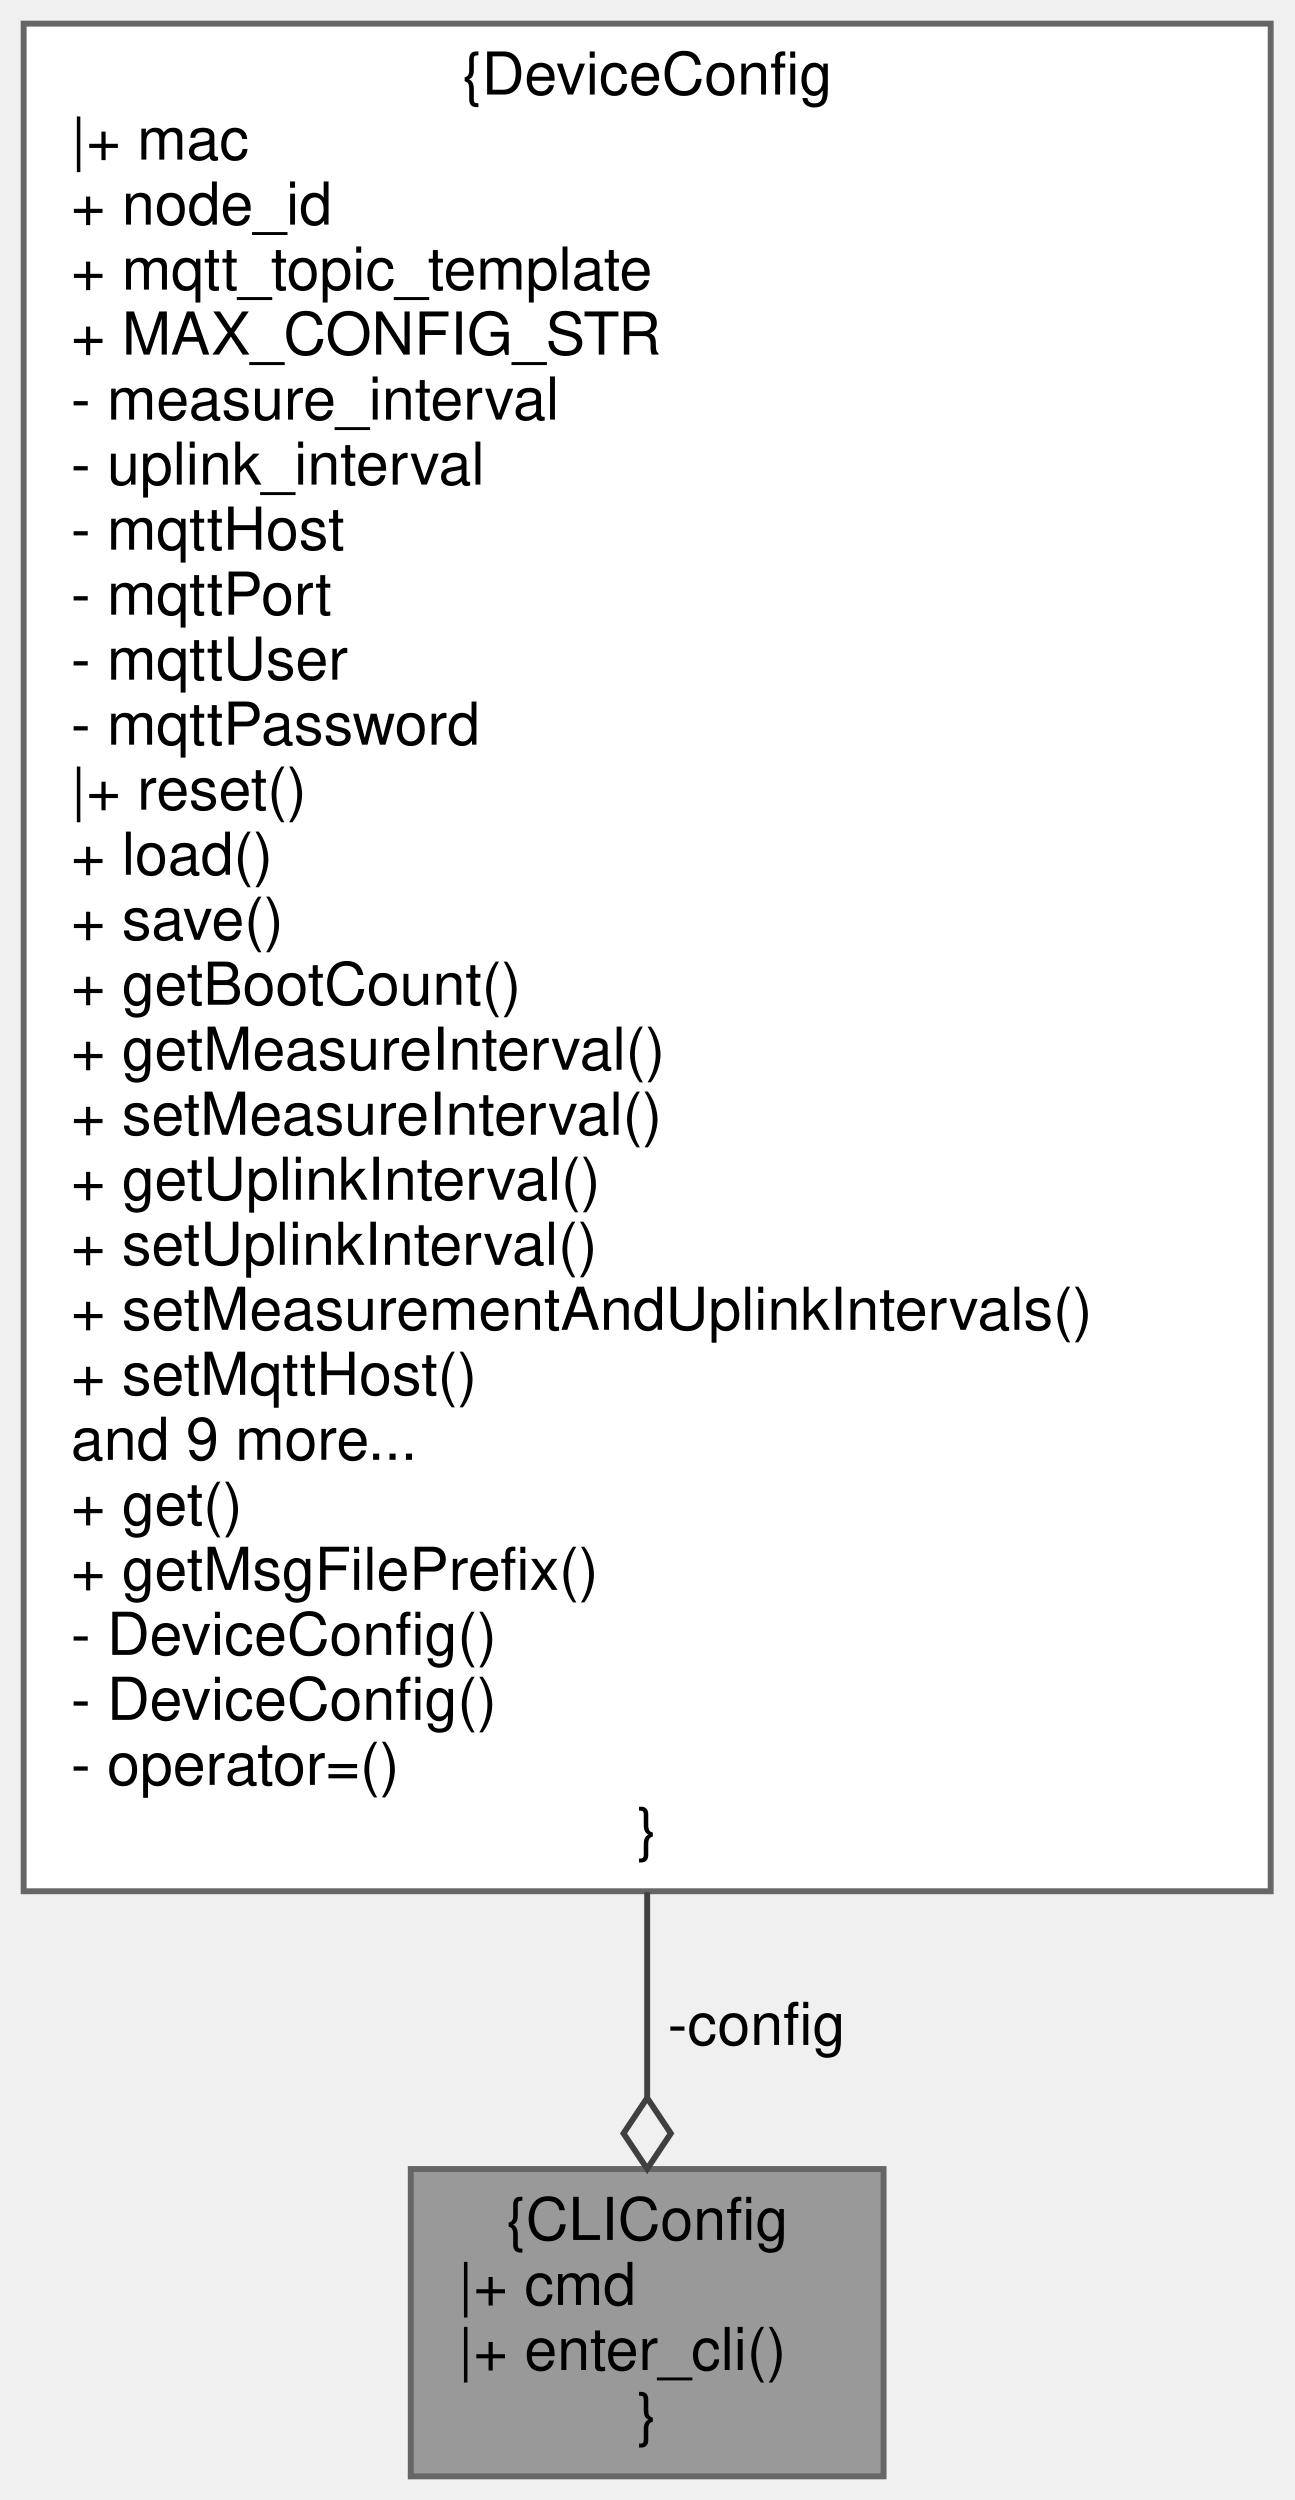
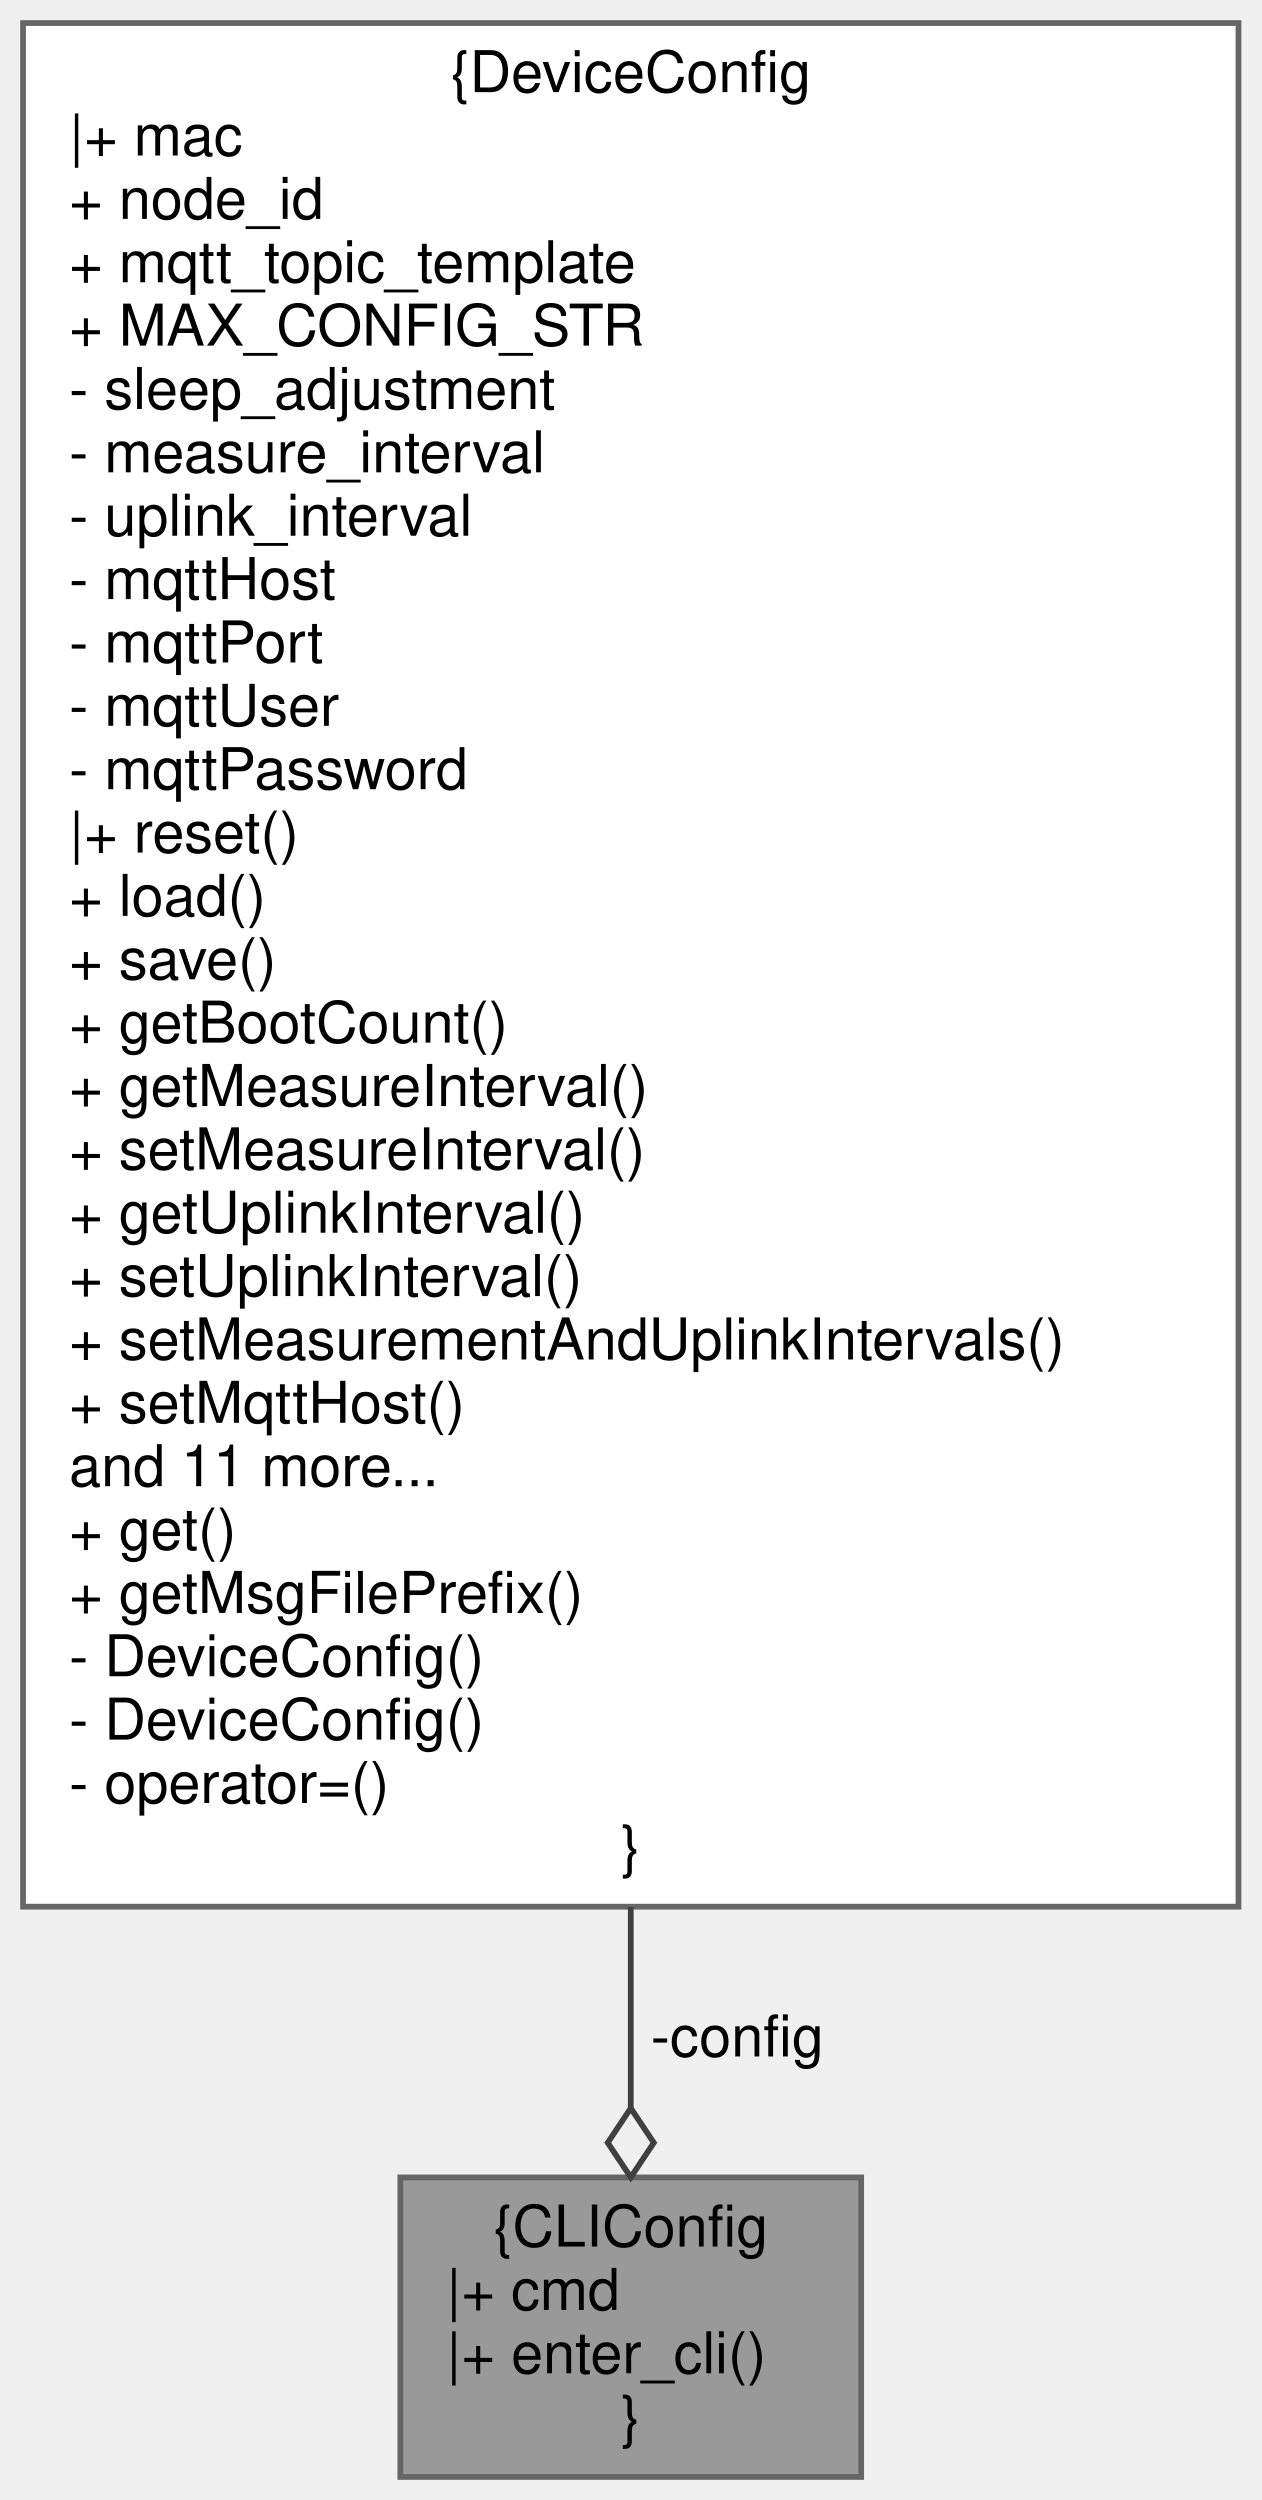
- <svg xmlns="http://www.w3.org/2000/svg" xmlns:xlink="http://www.w3.org/1999/xlink" width="219pt" height="423pt" viewBox="0.00 0.00 219.00 423.00">
-   <g id="graph0" class="graph" transform="scale(1 1) rotate(0) translate(4 419)">
+ <svg xmlns="http://www.w3.org/2000/svg" xmlns:xlink="http://www.w3.org/1999/xlink" width="219pt" height="434pt" viewBox="0.00 0.00 219.00 434.00">
+   <g id="graph0" class="graph" transform="scale(1 1) rotate(0) translate(4 430)">
    <g id="node1" class="node">
      <g id="a_node1">
        <a xlink:title="CLI interface to get and set device configuration options.">
          <polygon fill="#999999" stroke="#666666" points="145.5,-52 65.5,-52 65.5,0 145.5,0 145.5,-52" />
          <text text-anchor="middle" x="105.5" y="-40" font-family="Helvetica,sans-Serif" font-size="10.00">{CLIConfig</text>
          <text text-anchor="start" x="73.5" y="-29" font-family="Helvetica,sans-Serif" font-size="10.00">|+ cmd</text>
          <text text-anchor="start" x="73.5" y="-18" font-family="Helvetica,sans-Serif" font-size="10.00">|+ enter_cli()</text>
          <text text-anchor="middle" x="105.5" y="-7" font-family="Helvetica,sans-Serif" font-size="10.00">}</text>
        </a>
      </g>
    </g>
    <g id="node2" class="node">
      <g id="a_node2">
        <a xlink:href="class_device_config.html" target="_top" xlink:title="Node configuration options for both getting and setting values.">
-           <polygon fill="white" stroke="#666666" points="211,-415 0,-415 0,-99 211,-99 211,-415" />
-           <text text-anchor="middle" x="105.5" y="-403" font-family="Helvetica,sans-Serif" font-size="10.00">{DeviceConfig</text>
-           <text text-anchor="start" x="8" y="-392" font-family="Helvetica,sans-Serif" font-size="10.00">|+ mac</text>
-           <text text-anchor="start" x="8" y="-381" font-family="Helvetica,sans-Serif" font-size="10.00">+ node_id</text>
-           <text text-anchor="start" x="8" y="-370" font-family="Helvetica,sans-Serif" font-size="10.00">+ mqtt_topic_template</text>
-           <text text-anchor="start" x="8" y="-359" font-family="Helvetica,sans-Serif" font-size="10.00">+ MAX_CONFIG_STR</text>
+           <polygon fill="white" stroke="#666666" points="211,-426 0,-426 0,-99 211,-99 211,-426" />
+           <text text-anchor="middle" x="105.5" y="-414" font-family="Helvetica,sans-Serif" font-size="10.00">{DeviceConfig</text>
+           <text text-anchor="start" x="8" y="-403" font-family="Helvetica,sans-Serif" font-size="10.00">|+ mac</text>
+           <text text-anchor="start" x="8" y="-392" font-family="Helvetica,sans-Serif" font-size="10.00">+ node_id</text>
+           <text text-anchor="start" x="8" y="-381" font-family="Helvetica,sans-Serif" font-size="10.00">+ mqtt_topic_template</text>
+           <text text-anchor="start" x="8" y="-370" font-family="Helvetica,sans-Serif" font-size="10.00">+ MAX_CONFIG_STR</text>
+           <text text-anchor="start" x="8" y="-359" font-family="Helvetica,sans-Serif" font-size="10.00">- sleep_adjustment</text>
          <text text-anchor="start" x="8" y="-348" font-family="Helvetica,sans-Serif" font-size="10.00">- measure_interval</text>
          <text text-anchor="start" x="8" y="-337" font-family="Helvetica,sans-Serif" font-size="10.00">- uplink_interval</text>
          <text text-anchor="start" x="8" y="-326" font-family="Helvetica,sans-Serif" font-size="10.00">- mqttHost</text>
          <text text-anchor="start" x="8" y="-315" font-family="Helvetica,sans-Serif" font-size="10.00">- mqttPort</text>
          <text text-anchor="start" x="8" y="-304" font-family="Helvetica,sans-Serif" font-size="10.00">- mqttUser</text>
          <text text-anchor="start" x="8" y="-293" font-family="Helvetica,sans-Serif" font-size="10.00">- mqttPassword</text>
          <text text-anchor="start" x="8" y="-282" font-family="Helvetica,sans-Serif" font-size="10.00">|+ reset()</text>
          <text text-anchor="start" x="8" y="-271" font-family="Helvetica,sans-Serif" font-size="10.00">+ load()</text>
          <text text-anchor="start" x="8" y="-260" font-family="Helvetica,sans-Serif" font-size="10.00">+ save()</text>
          <text text-anchor="start" x="8" y="-249" font-family="Helvetica,sans-Serif" font-size="10.00">+ getBootCount()</text>
          <text text-anchor="start" x="8" y="-238" font-family="Helvetica,sans-Serif" font-size="10.00">+ getMeasureInterval()</text>
          <text text-anchor="start" x="8" y="-227" font-family="Helvetica,sans-Serif" font-size="10.00">+ setMeasureInterval()</text>
          <text text-anchor="start" x="8" y="-216" font-family="Helvetica,sans-Serif" font-size="10.00">+ getUplinkInterval()</text>
          <text text-anchor="start" x="8" y="-205" font-family="Helvetica,sans-Serif" font-size="10.00">+ setUplinkInterval()</text>
          <text text-anchor="start" x="8" y="-194" font-family="Helvetica,sans-Serif" font-size="10.00">+ setMeasurementAndUplinkIntervals()</text>
          <text text-anchor="start" x="8" y="-183" font-family="Helvetica,sans-Serif" font-size="10.00">+ setMqttHost()</text>
-           <text text-anchor="start" x="8" y="-172" font-family="Helvetica,sans-Serif" font-size="10.00">and 9 more...</text>
+           <text text-anchor="start" x="8" y="-172" font-family="Helvetica,sans-Serif" font-size="10.00">and 11 more...</text>
          <text text-anchor="start" x="8" y="-161" font-family="Helvetica,sans-Serif" font-size="10.00">+ get()</text>
          <text text-anchor="start" x="8" y="-150" font-family="Helvetica,sans-Serif" font-size="10.00">+ getMsgFilePrefix()</text>
          <text text-anchor="start" x="8" y="-139" font-family="Helvetica,sans-Serif" font-size="10.00">- DeviceConfig()</text>
          <text text-anchor="start" x="8" y="-128" font-family="Helvetica,sans-Serif" font-size="10.00">- DeviceConfig()</text>
          <text text-anchor="start" x="8" y="-117" font-family="Helvetica,sans-Serif" font-size="10.00">- operator=()</text>
          <text text-anchor="middle" x="105.5" y="-106" font-family="Helvetica,sans-Serif" font-size="10.00">}</text>
        </a>
      </g>
    </g>
    <g id="edge1" class="edge">
-       <path fill="none" stroke="#404040" d="M105.5,-98.83C105.5,-86.21 105.5,-74.39 105.5,-64.13" />
-       <polygon fill="none" stroke="#404040" points="105.5,-64.03 101.5,-58.03 105.5,-52.03 109.5,-58.03 105.5,-64.03" />
+       <path fill="none" stroke="#404040" d="M105.5,-98.95C105.5,-86.26 105.5,-74.41 105.5,-64.14" />
+       <polygon fill="none" stroke="#404040" points="105.5,-64.02 101.5,-58.02 105.5,-52.02 109.5,-58.02 105.5,-64.02" />
      <text text-anchor="middle" x="124" y="-73" font-family="Helvetica,sans-Serif" font-size="10.00"> -config</text>
    </g>
  </g>
</svg>
